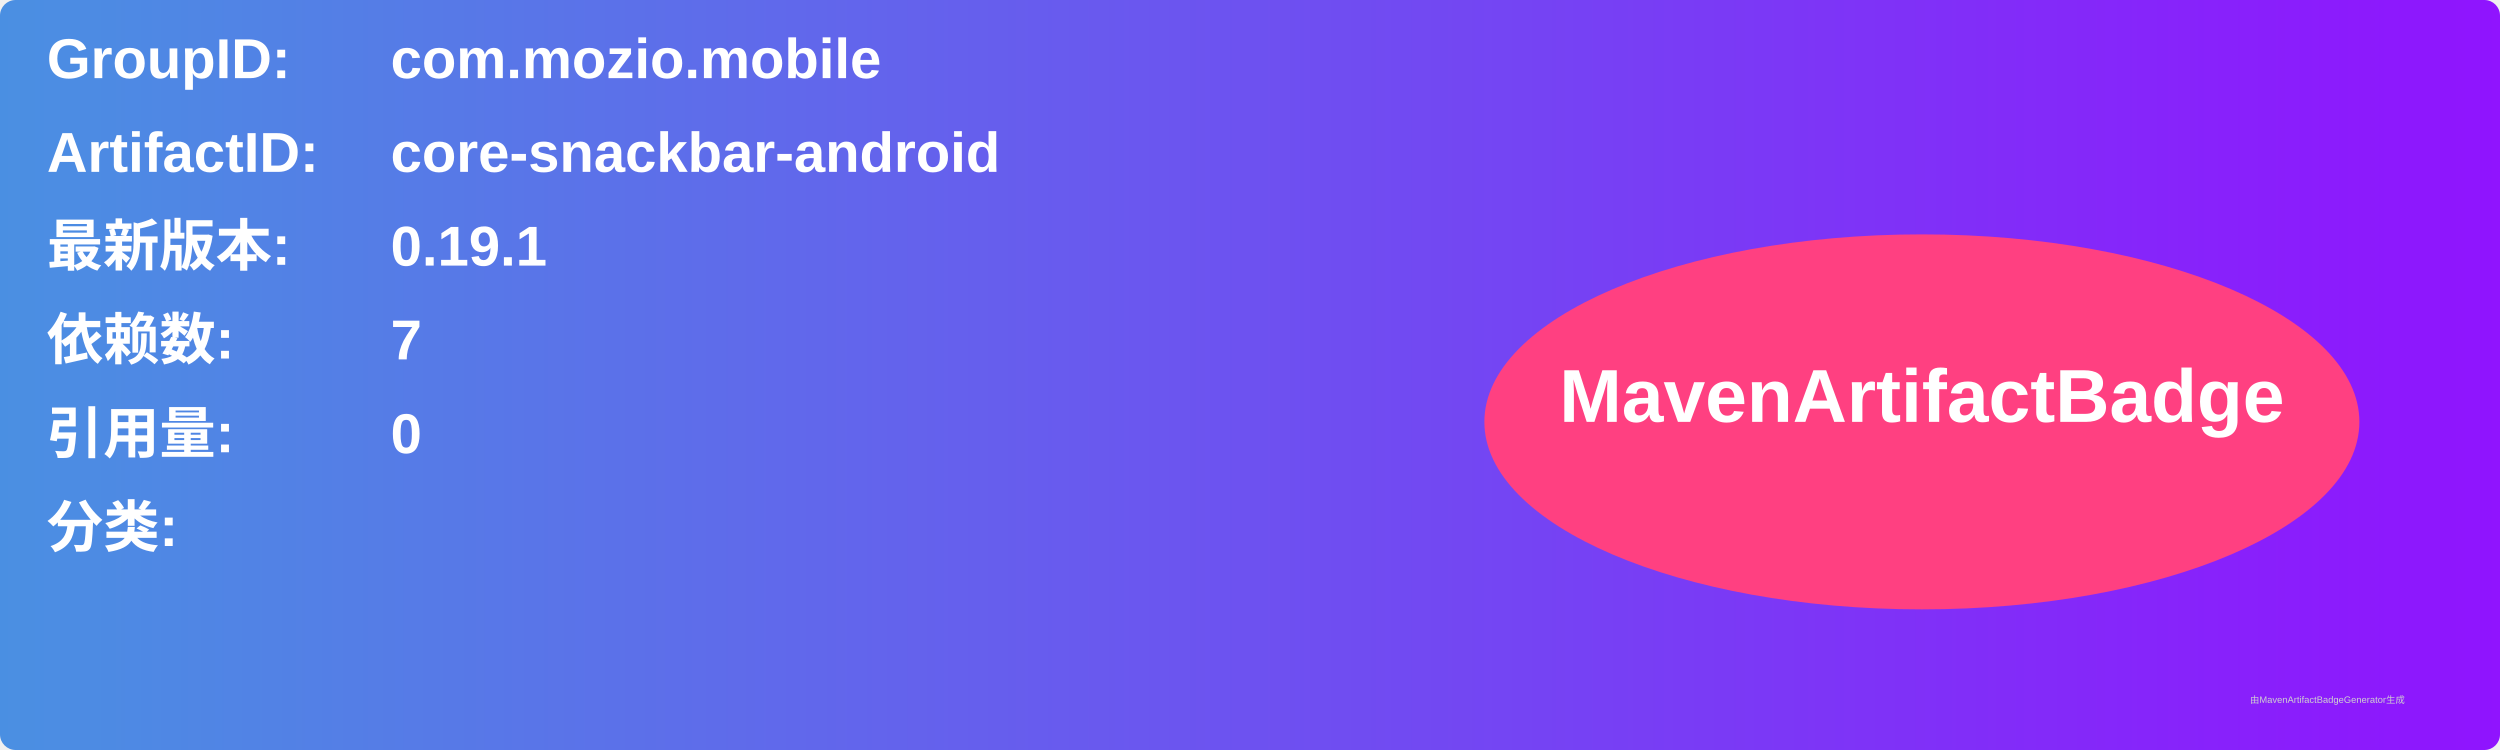
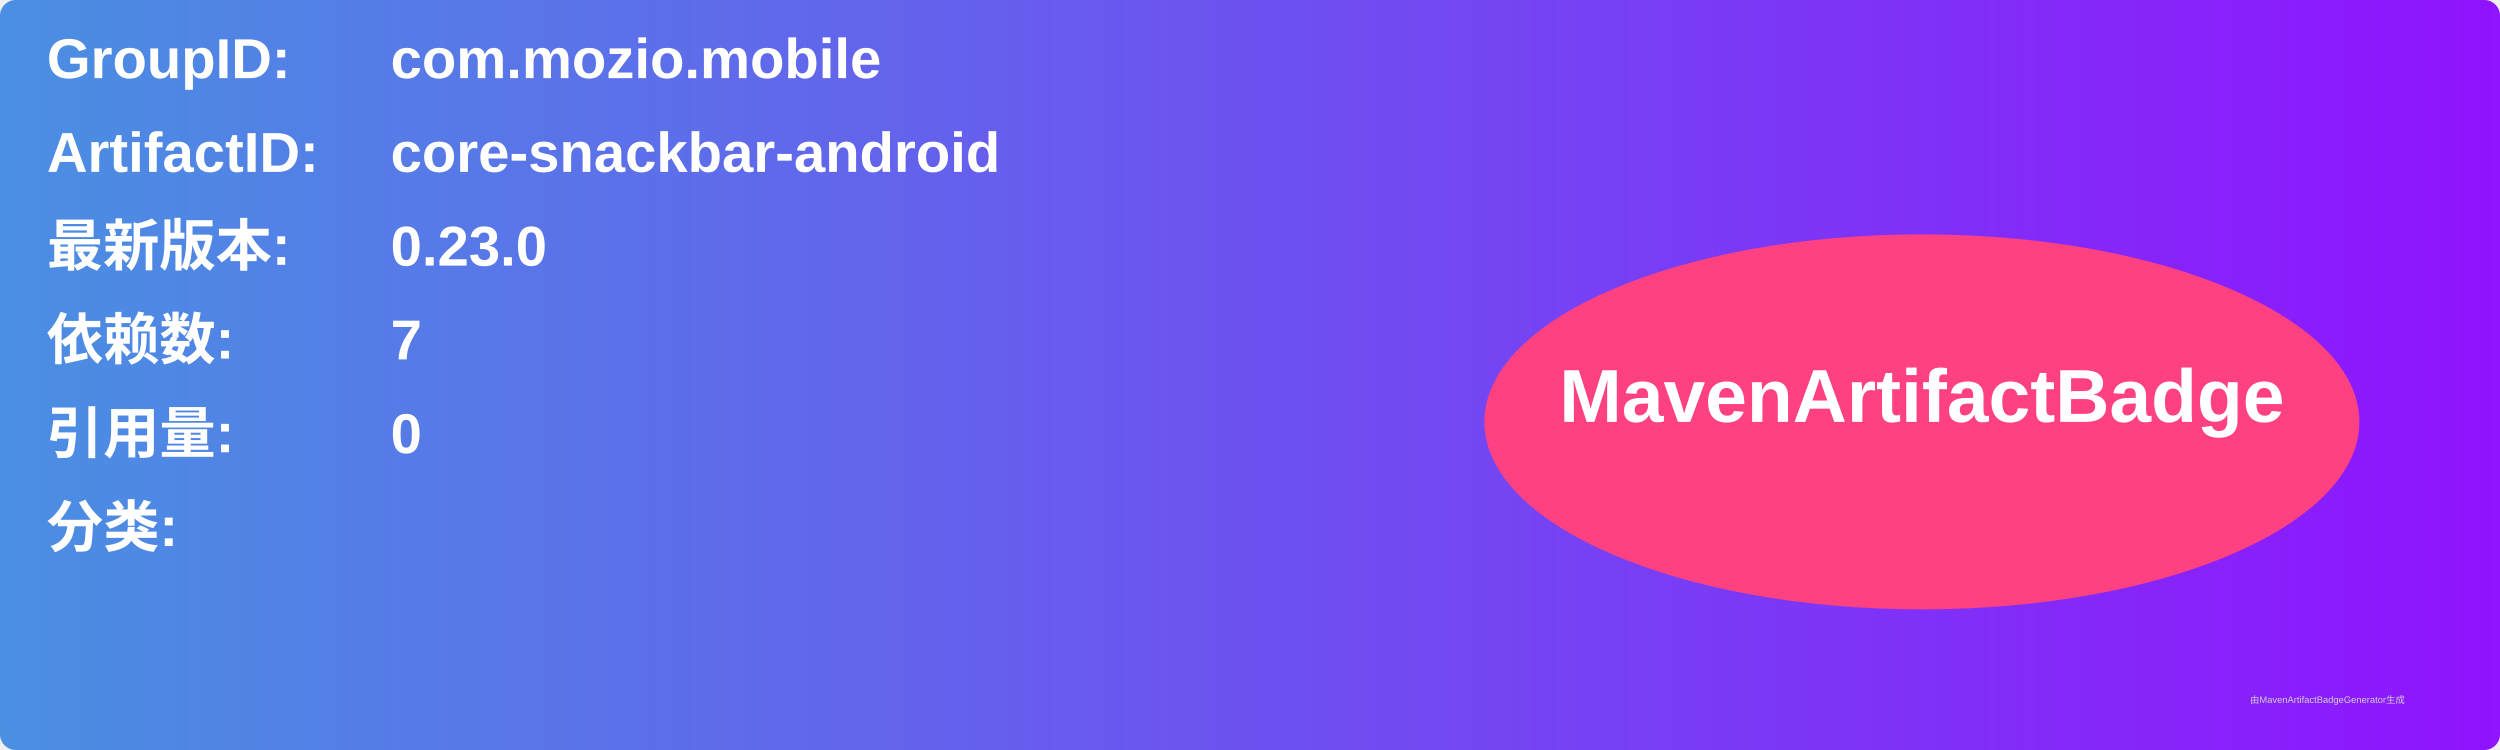
<svg xmlns="http://www.w3.org/2000/svg" width="800" height="240" viewBox="0 0 800 240">
  <linearGradient id="grad" x1="0%" y1="0%" x2="100%" y2="0%">
    <stop offset="0%" stop-color="#4a90e2" />
    <stop offset="100%" stop-color="#9013fe" />
  </linearGradient>
  <rect width="100%" height="100%" rx="5" ry="5" fill="url(#grad)" />
  <g transform="translate(15, 15)">
    <text x="0" y="10" font-family="Arial" font-size="18" fill="white" font-weight="bold" width="260">GroupID:</text>
    <text x="110" y="10" font-family="Arial" font-size="18" fill="white" font-weight="bold" width="460">com.mozio.mobile</text>
    <text x="0" y="40" font-family="Arial" font-size="18" fill="white" font-weight="bold" width="260">ArtifactID:</text>
    <text x="110" y="40" font-family="Arial" font-size="18" fill="white" font-weight="bold" width="460">core-snackbar-android</text>
    <text x="0" y="70" font-family="Arial" font-size="18" fill="white" font-weight="bold">最新版本:</text>
    <text x="110" y="70" font-family="Arial" font-size="18" fill="white" font-weight="bold">
-       <tspan font-weight="bold">0.19.1</tspan>
+       <tspan font-weight="bold">0.23.0</tspan>
    </text>
    <text x="0" y="100" font-family="Arial" font-size="18" fill="white" font-weight="bold">依赖数: </text>
    <text x="110" y="100" font-family="Arial" font-size="18" fill="white">
      <tspan font-weight="bold">7</tspan>
    </text>
    <text x="0" y="130" font-family="Arial" font-size="18" fill="white" font-weight="bold">引用量: </text>
    <text x="110" y="130" font-family="Arial" font-size="18" fill="white">
      <tspan font-weight="bold">0</tspan>
    </text>
    <text x="0" y="160" font-family="Arial" font-size="18" fill="white" font-weight="bold">分类:</text>
    <text x="10" y="190" font-family="Arial" font-size="10" fill="white">
      <tspan font-weight="bold" />
    </text>
    <ellipse cx="600" cy="120" rx="140" ry="60" fill="#ff4081" />
    <text x="600" y="120" text-anchor="middle" font-family="Arial" font-size="24" fill="white" font-weight="bold">MavenArtifactBadge</text>
  </g>
  <text x="720" y="225" font-family="Arial" font-size="3" fill="#d0d0d0">由MavenArtifactBadgeGenerator生成</text>
</svg>
